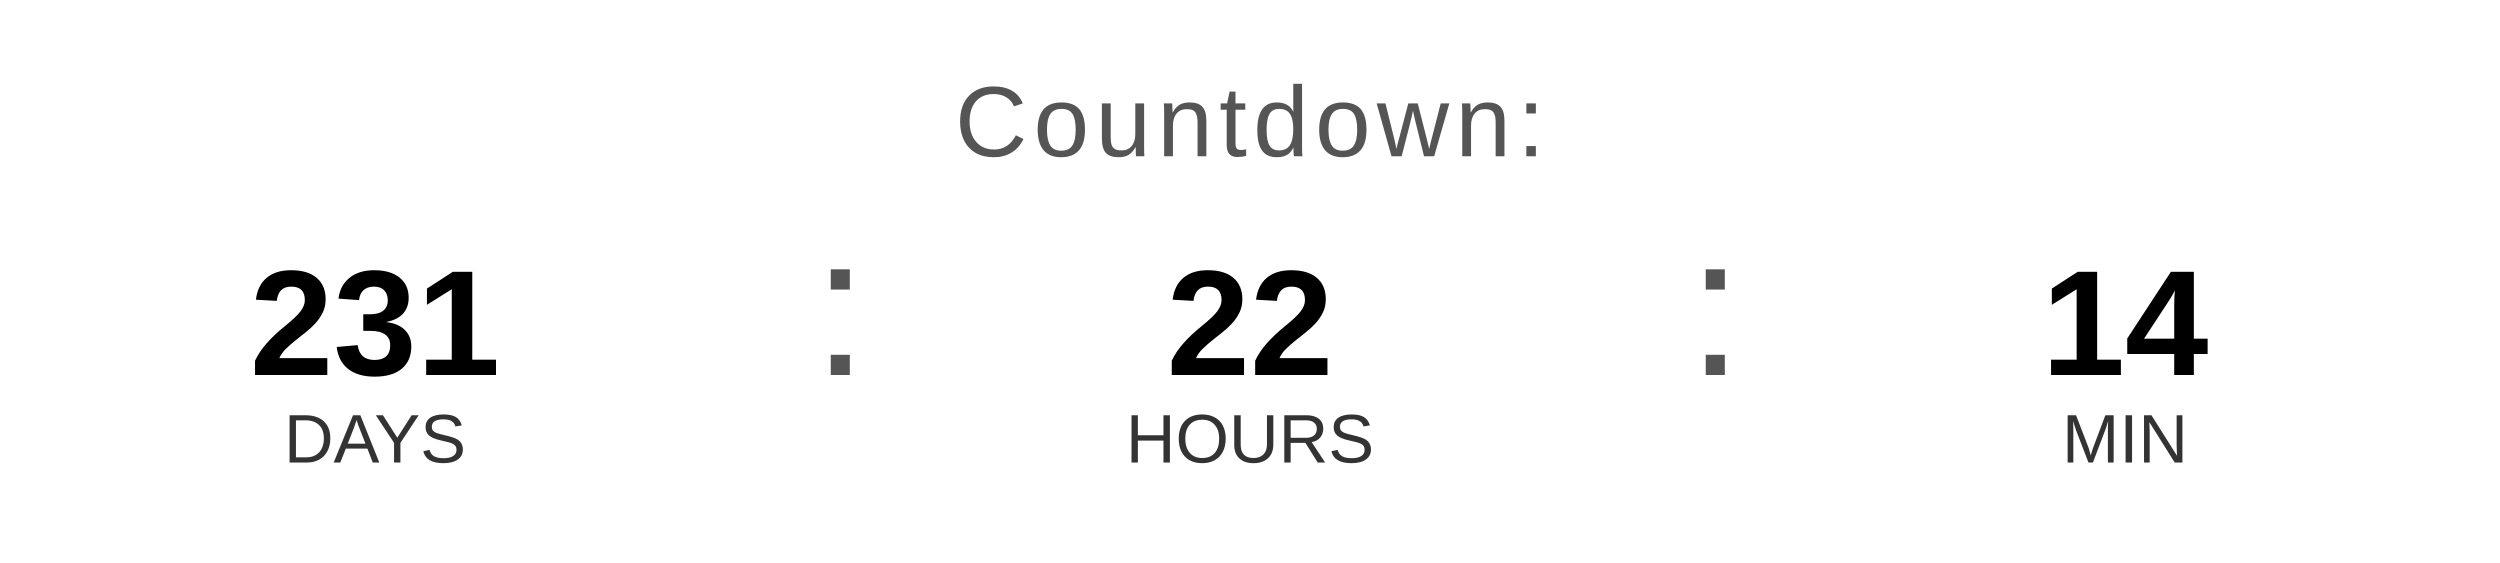
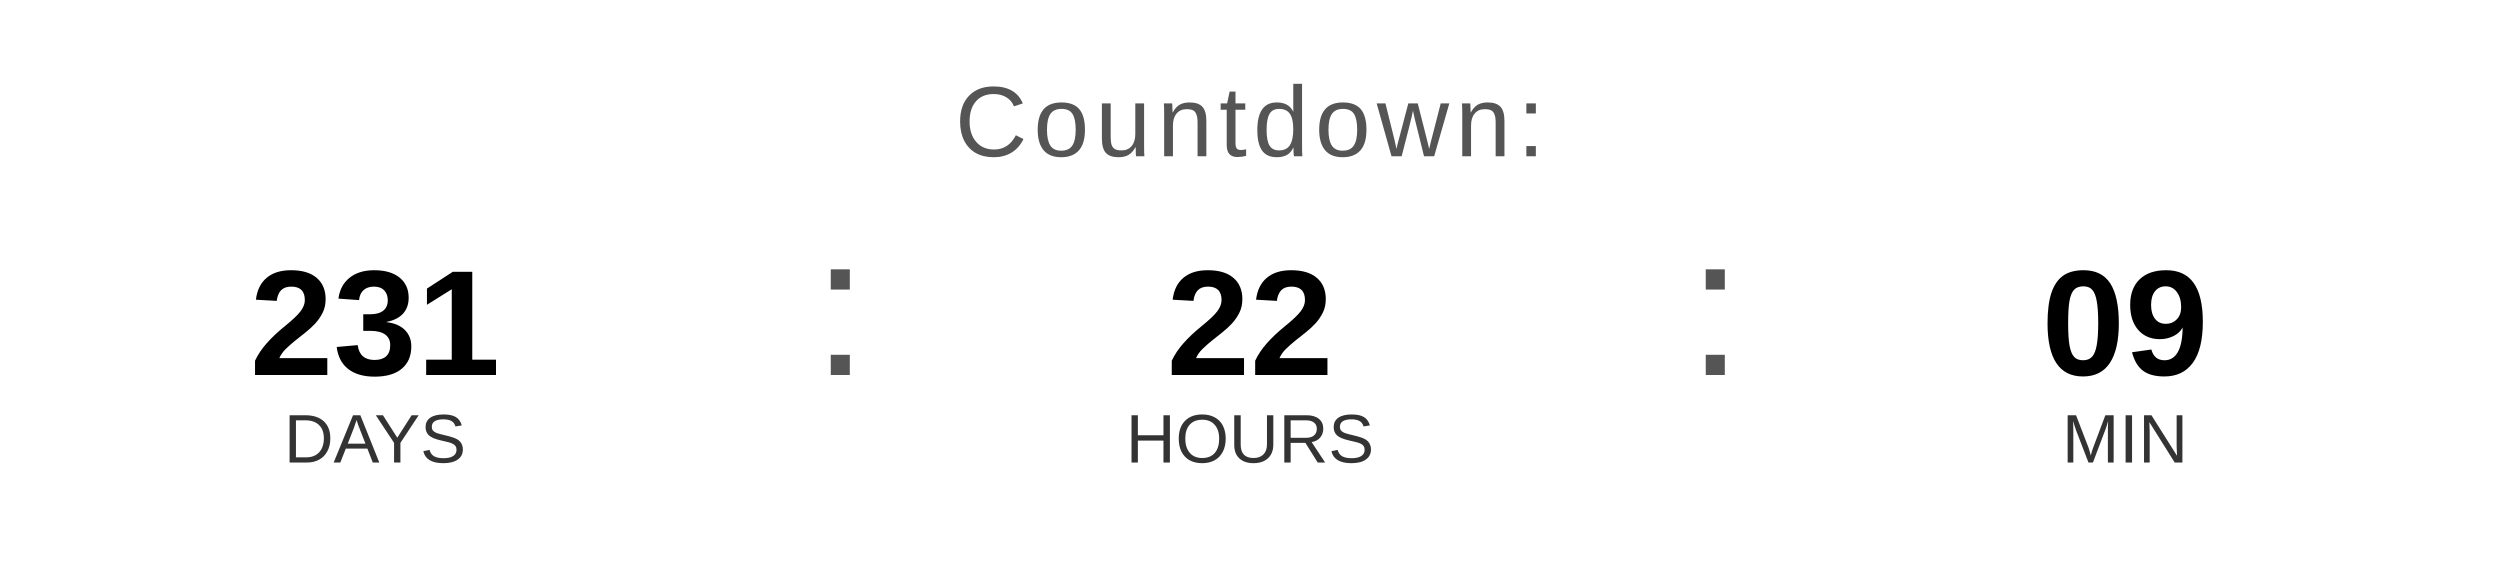
<svg xmlns="http://www.w3.org/2000/svg" width="400" height="90" viewBox="0 0 400 90">
  <text x="200" y="25" font-family="Arial, Helvetica, sans-serif" font-size="16" fill="#555555" text-anchor="middle" letter-spacing="1">
    Countdown:
  </text>
  <text x="60" y="60" font-family="Arial, Helvetica, sans-serif" font-size="24" font-weight="bold" fill="#000000" text-anchor="middle">231</text>
  <text x="60" y="74" font-family="Arial, Helvetica, sans-serif" font-size="11" fill="#333333" text-anchor="middle">DAYS</text>
  <text x="130" y="60" font-family="Arial, sans-serif" font-size="32" fill="#555555">:</text>
  <text x="200" y="60" font-family="Arial, Helvetica, sans-serif" font-size="24" font-weight="bold" fill="#000000" text-anchor="middle">22</text>
  <text x="200" y="74" font-family="Arial, Helvetica, sans-serif" font-size="11" fill="#333333" text-anchor="middle">HOURS</text>
  <text x="270" y="60" font-family="Arial, sans-serif" font-size="32" fill="#555555">:</text>
-   <text x="340" y="60" font-family="Arial, Helvetica, sans-serif" font-size="24" font-weight="bold" fill="#000000" text-anchor="middle">14</text>
+   <text x="340" y="60" font-family="Arial, Helvetica, sans-serif" font-size="24" font-weight="bold" fill="#000000" text-anchor="middle">09</text>
  <text x="340" y="74" font-family="Arial, Helvetica, sans-serif" font-size="11" fill="#333333" text-anchor="middle">MIN</text>
</svg>
